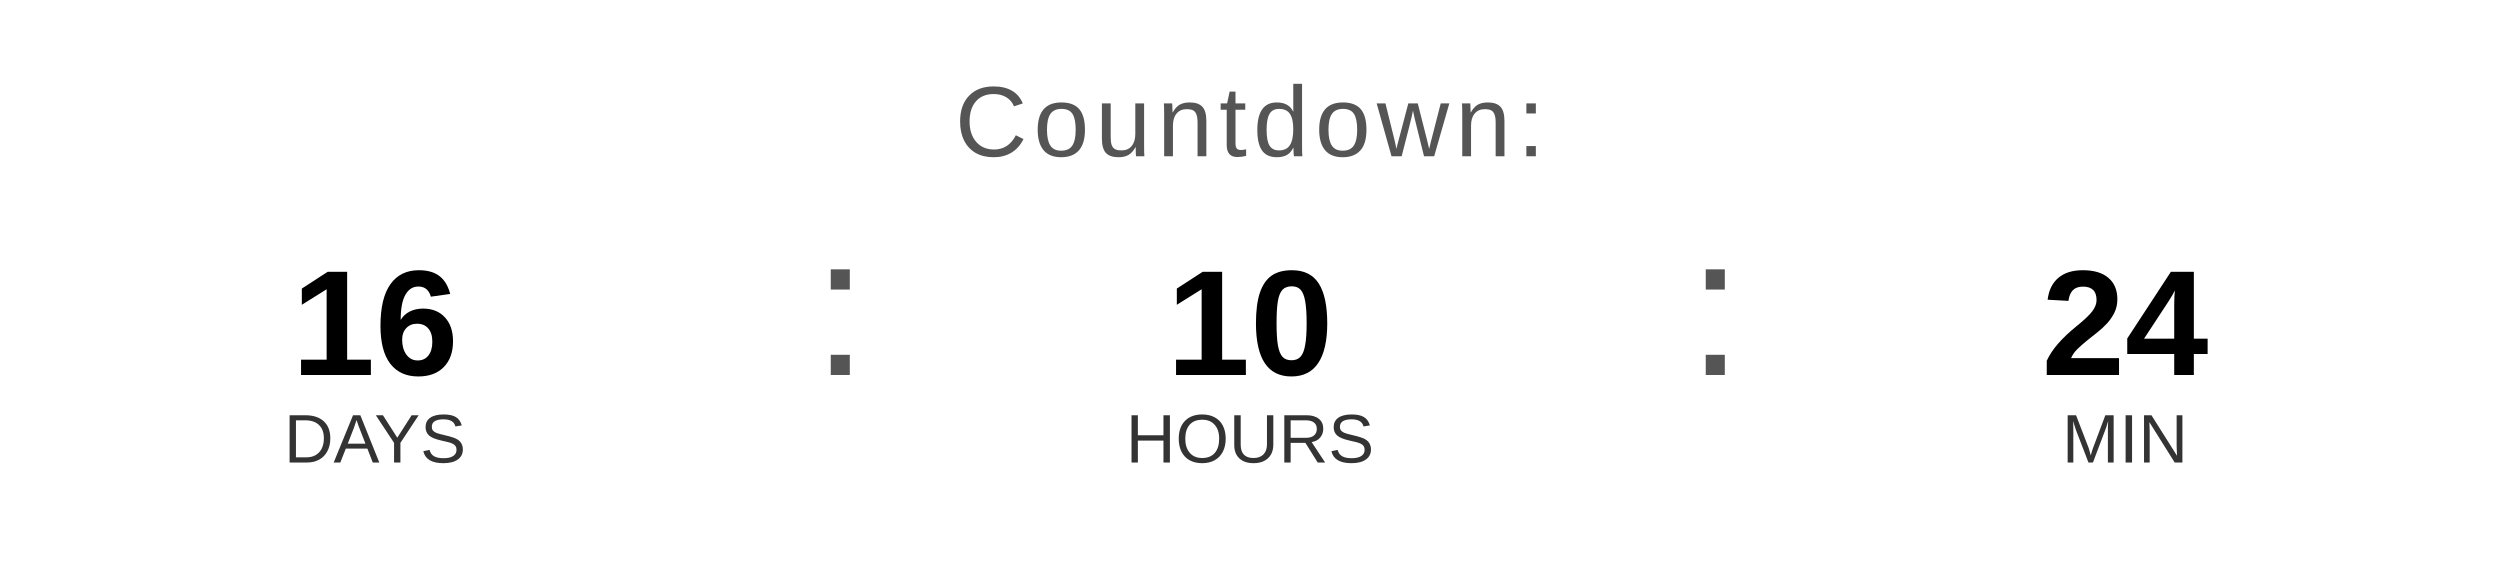
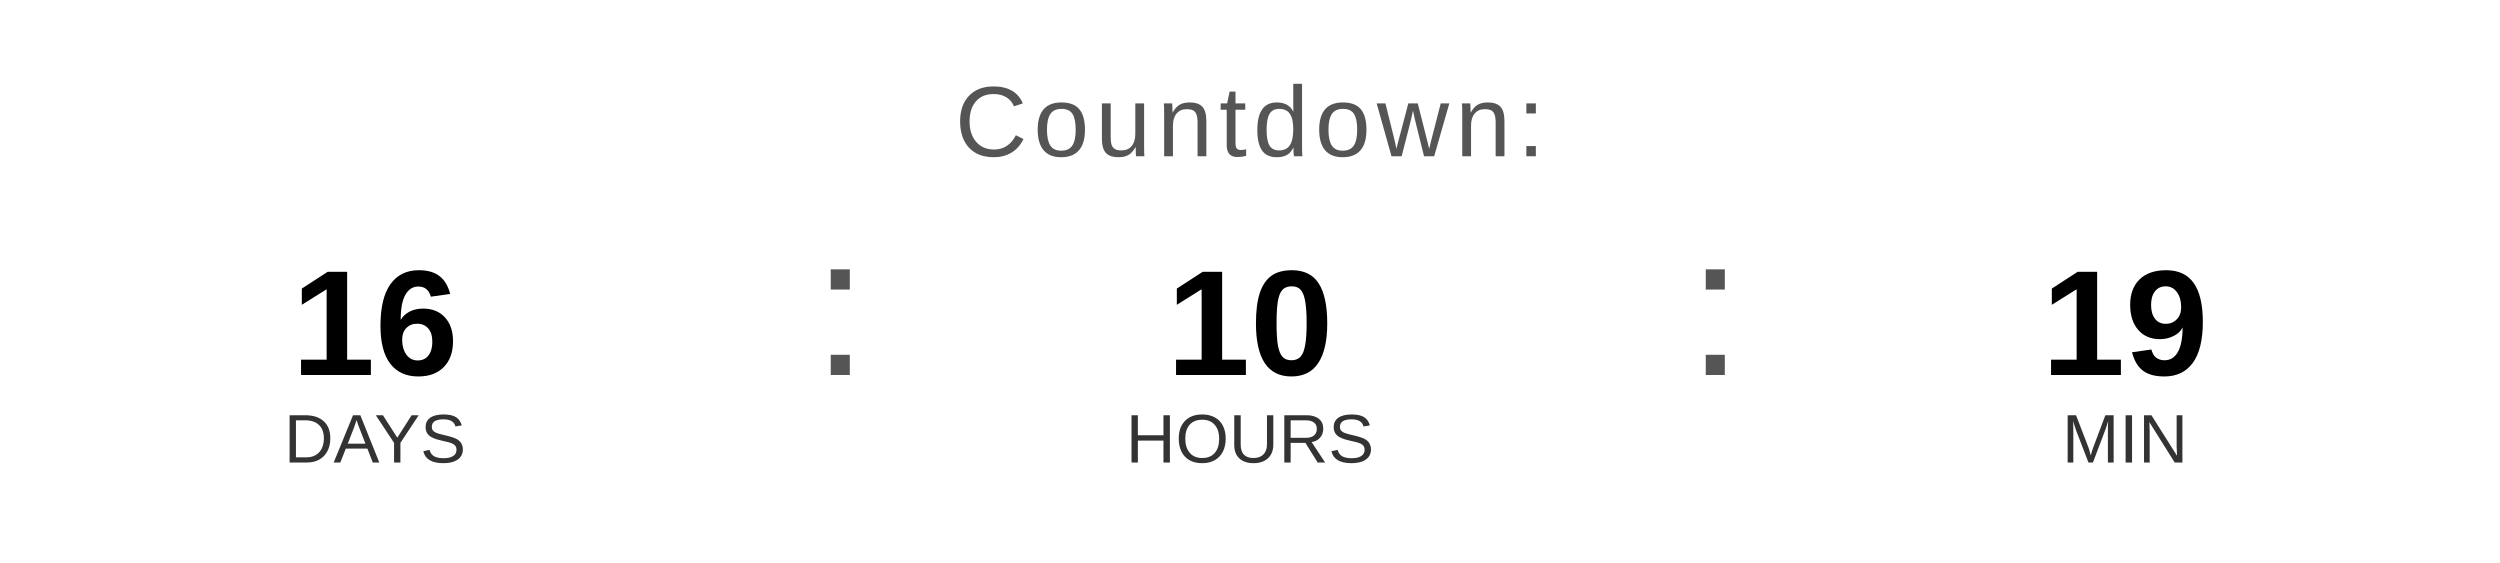
<svg xmlns="http://www.w3.org/2000/svg" width="400" height="90" viewBox="0 0 400 90">
  <text x="200" y="25" font-family="Arial, Helvetica, sans-serif" font-size="16" fill="#555555" text-anchor="middle" letter-spacing="1">
    Countdown:
  </text>
  <text x="60" y="60" font-family="Arial, Helvetica, sans-serif" font-size="24" font-weight="bold" fill="#000000" text-anchor="middle">16</text>
  <text x="60" y="74" font-family="Arial, Helvetica, sans-serif" font-size="11" fill="#333333" text-anchor="middle">DAYS</text>
  <text x="130" y="60" font-family="Arial, sans-serif" font-size="32" fill="#555555">:</text>
  <text x="200" y="60" font-family="Arial, Helvetica, sans-serif" font-size="24" font-weight="bold" fill="#000000" text-anchor="middle">10</text>
  <text x="200" y="74" font-family="Arial, Helvetica, sans-serif" font-size="11" fill="#333333" text-anchor="middle">HOURS</text>
  <text x="270" y="60" font-family="Arial, sans-serif" font-size="32" fill="#555555">:</text>
-   <text x="340" y="60" font-family="Arial, Helvetica, sans-serif" font-size="24" font-weight="bold" fill="#000000" text-anchor="middle">24</text>
+   <text x="340" y="60" font-family="Arial, Helvetica, sans-serif" font-size="24" font-weight="bold" fill="#000000" text-anchor="middle">19</text>
  <text x="340" y="74" font-family="Arial, Helvetica, sans-serif" font-size="11" fill="#333333" text-anchor="middle">MIN</text>
</svg>
